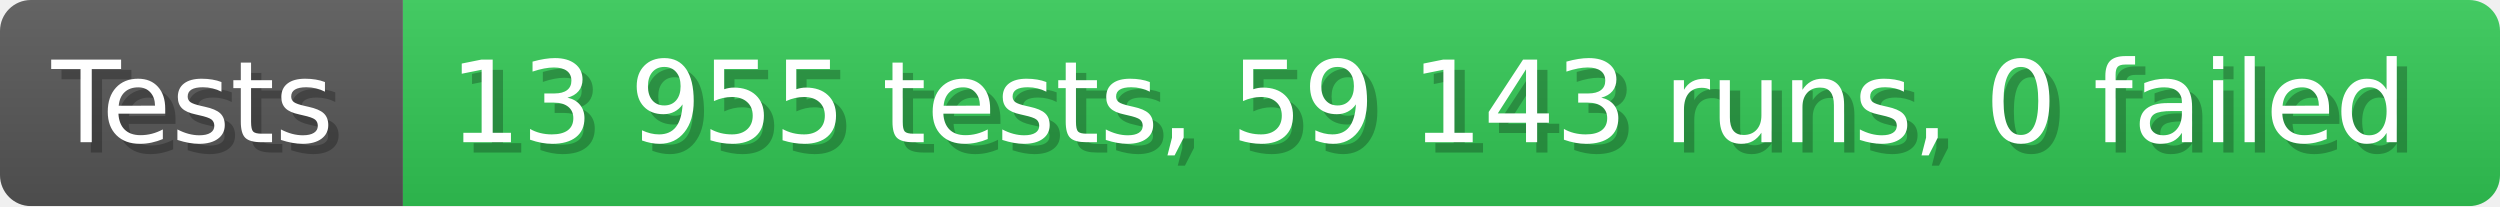
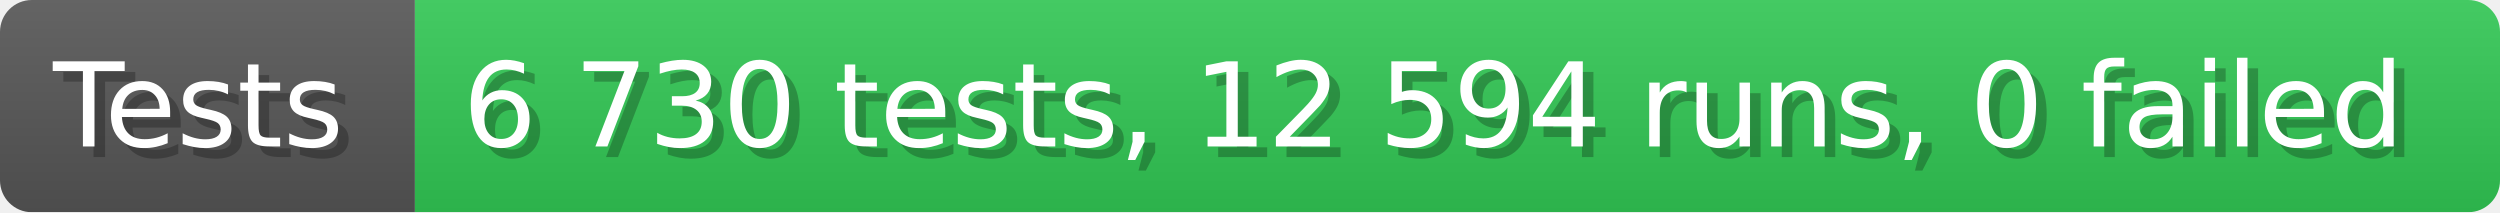
- <svg xmlns="http://www.w3.org/2000/svg" width="242.6" height="20" viewBox="0 0 2426 200" role="img" aria-label="Tests: 13 955 tests, 59 143 runs, 0 failed">
+ <svg xmlns="http://www.w3.org/2000/svg" width="235.6" height="20" viewBox="0 0 2356 200" role="img" aria-label="Tests: 6 730 tests, 12 594 runs, 0 failed">
  <linearGradient id="a" x2="0" y2="100%">
    <stop offset="0" stop-opacity=".1" stop-color="#EEE" />
    <stop offset="1" stop-opacity=".1" />
  </linearGradient>
  <mask id="m">
-     <rect width="2426" height="200" rx="30" fill="#FFF" />
+     <rect width="2356" height="200" rx="30" fill="#FFF" />
  </mask>
  <g mask="url(#m)">
    <rect width="391" height="200" fill="#555" />
-     <rect width="2035" height="200" fill="#31c653" x="391" />
-     <rect width="2426" height="200" fill="url(#a)" />
+     <rect width="1965" height="200" fill="#31c653" x="391" />
+     <rect width="2356" height="200" fill="url(#a)" />
  </g>
  <g aria-hidden="true" fill="#fff" text-anchor="start" font-family="Verdana,DejaVu Sans,sans-serif" font-size="110">
    <text x="60" y="148" textLength="291" fill="#000" opacity="0.25">Tests</text>
    <text x="50" y="138" textLength="291">Tests</text>
-     <text x="446" y="148" textLength="1935" fill="#000" opacity="0.25">13 955 tests, 59 143 runs, 0 failed</text>
-     <text x="436" y="138" textLength="1935">13 955 tests, 59 143 runs, 0 failed</text>
+     <text x="446" y="148" textLength="1865" fill="#000" opacity="0.25">6 730 tests, 12 594 runs, 0 failed</text>
+     <text x="436" y="138" textLength="1865">6 730 tests, 12 594 runs, 0 failed</text>
  </g>
</svg>
